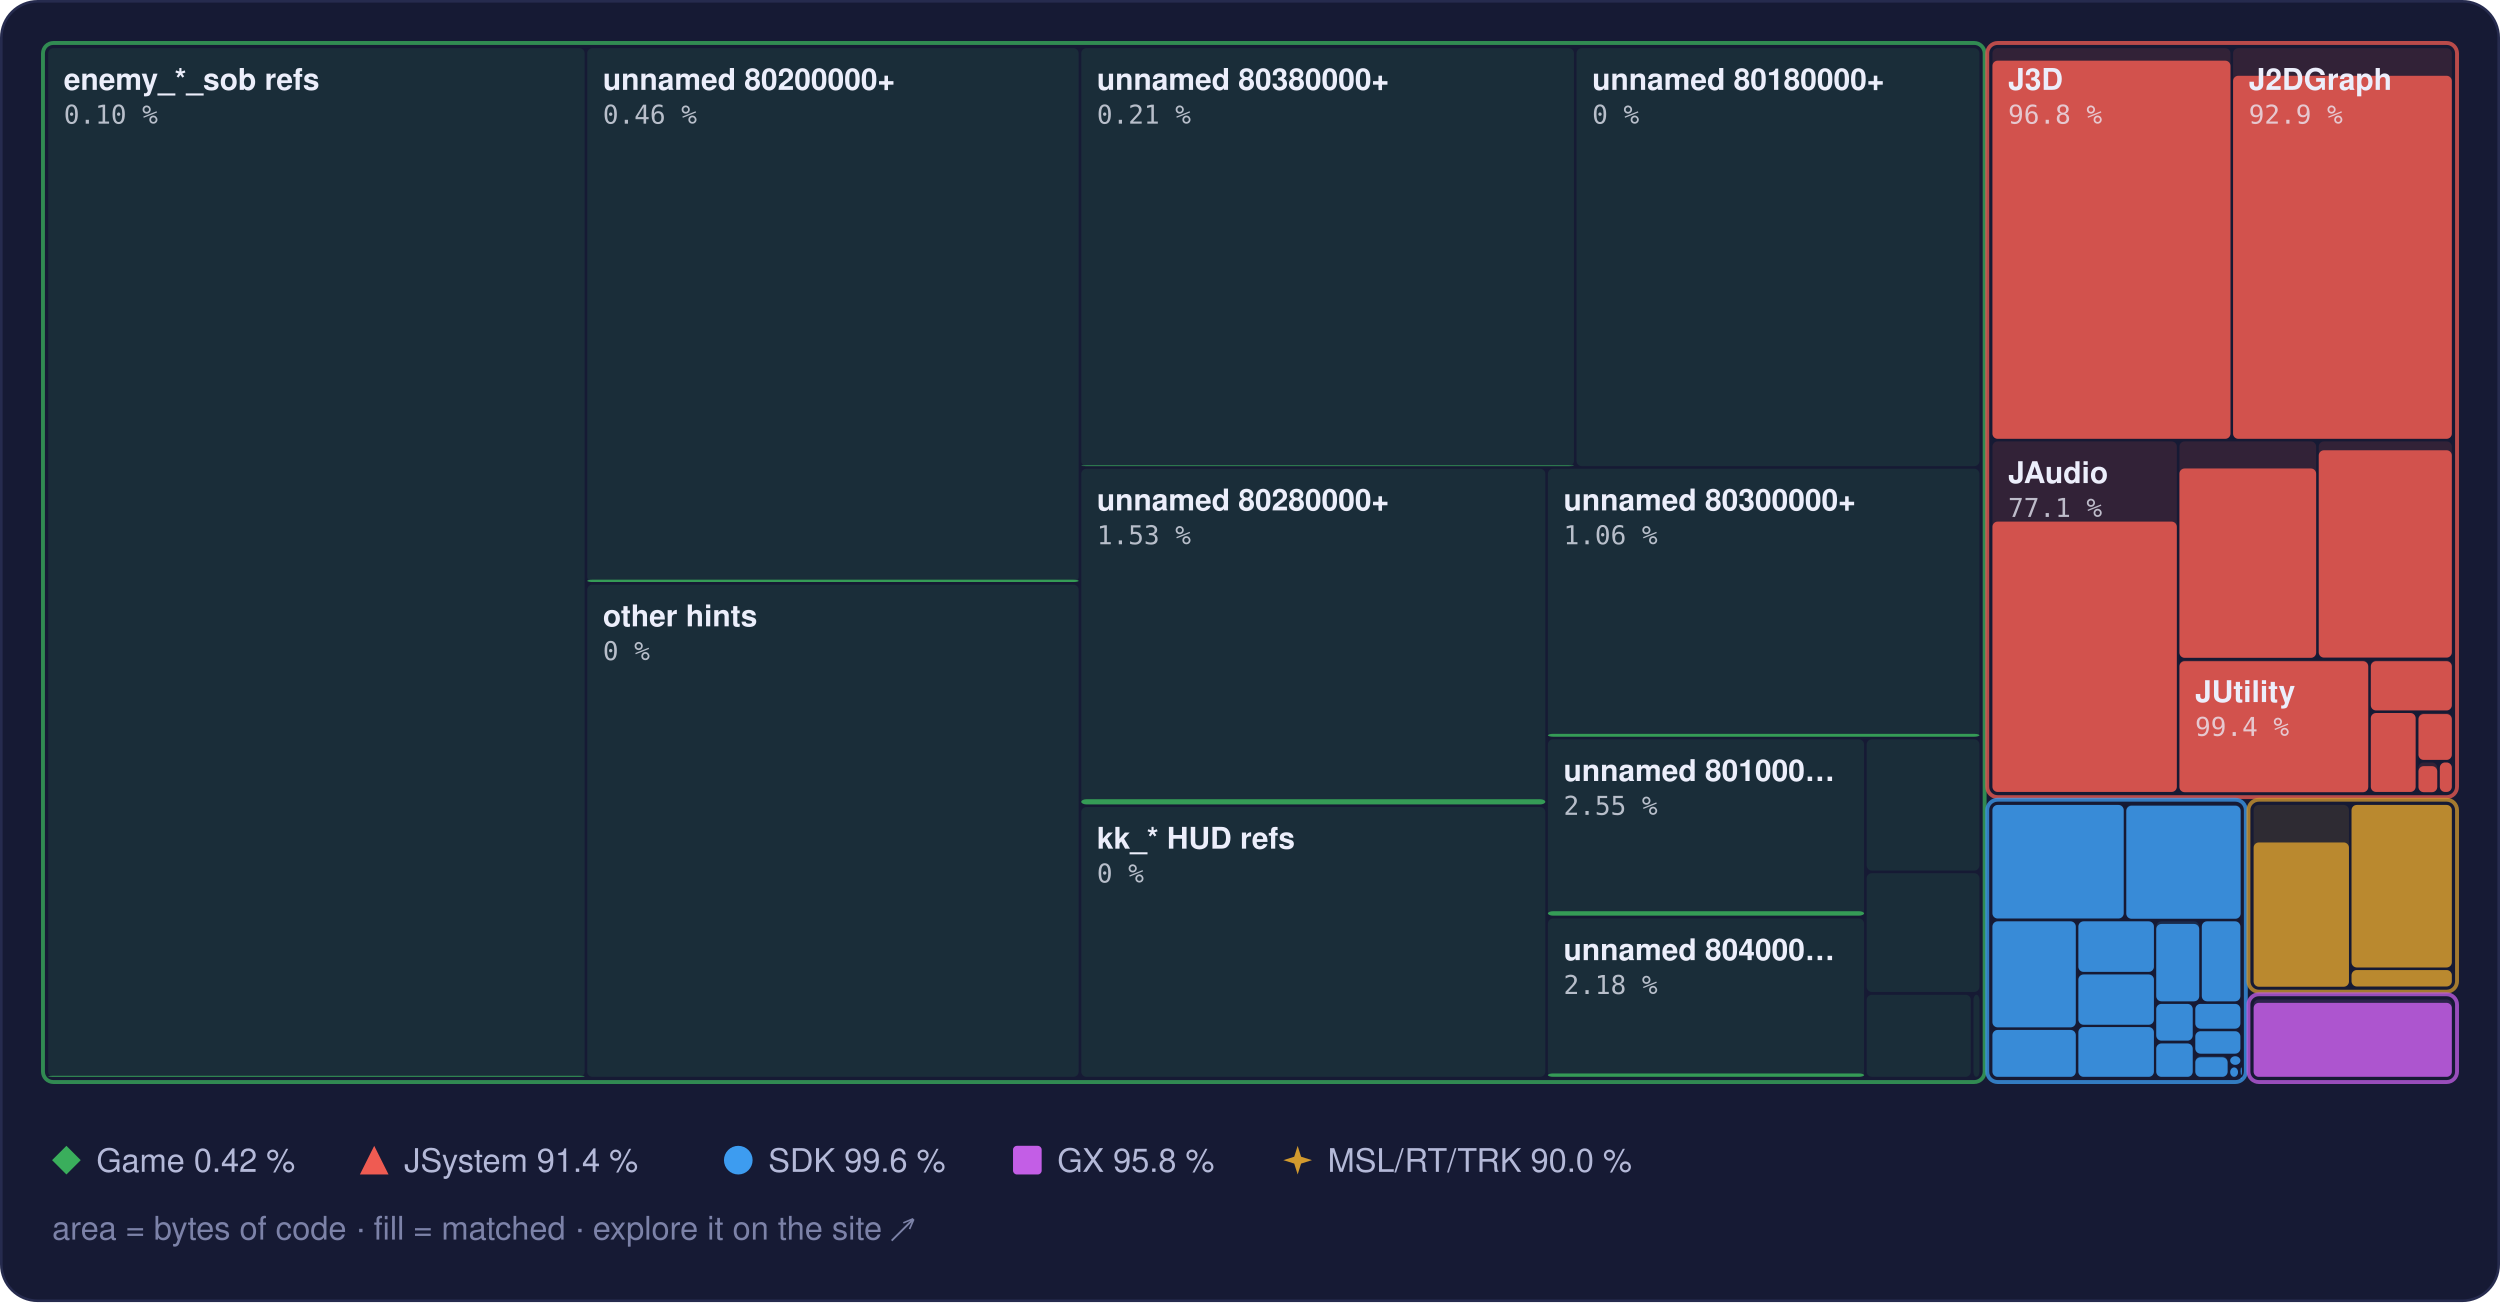
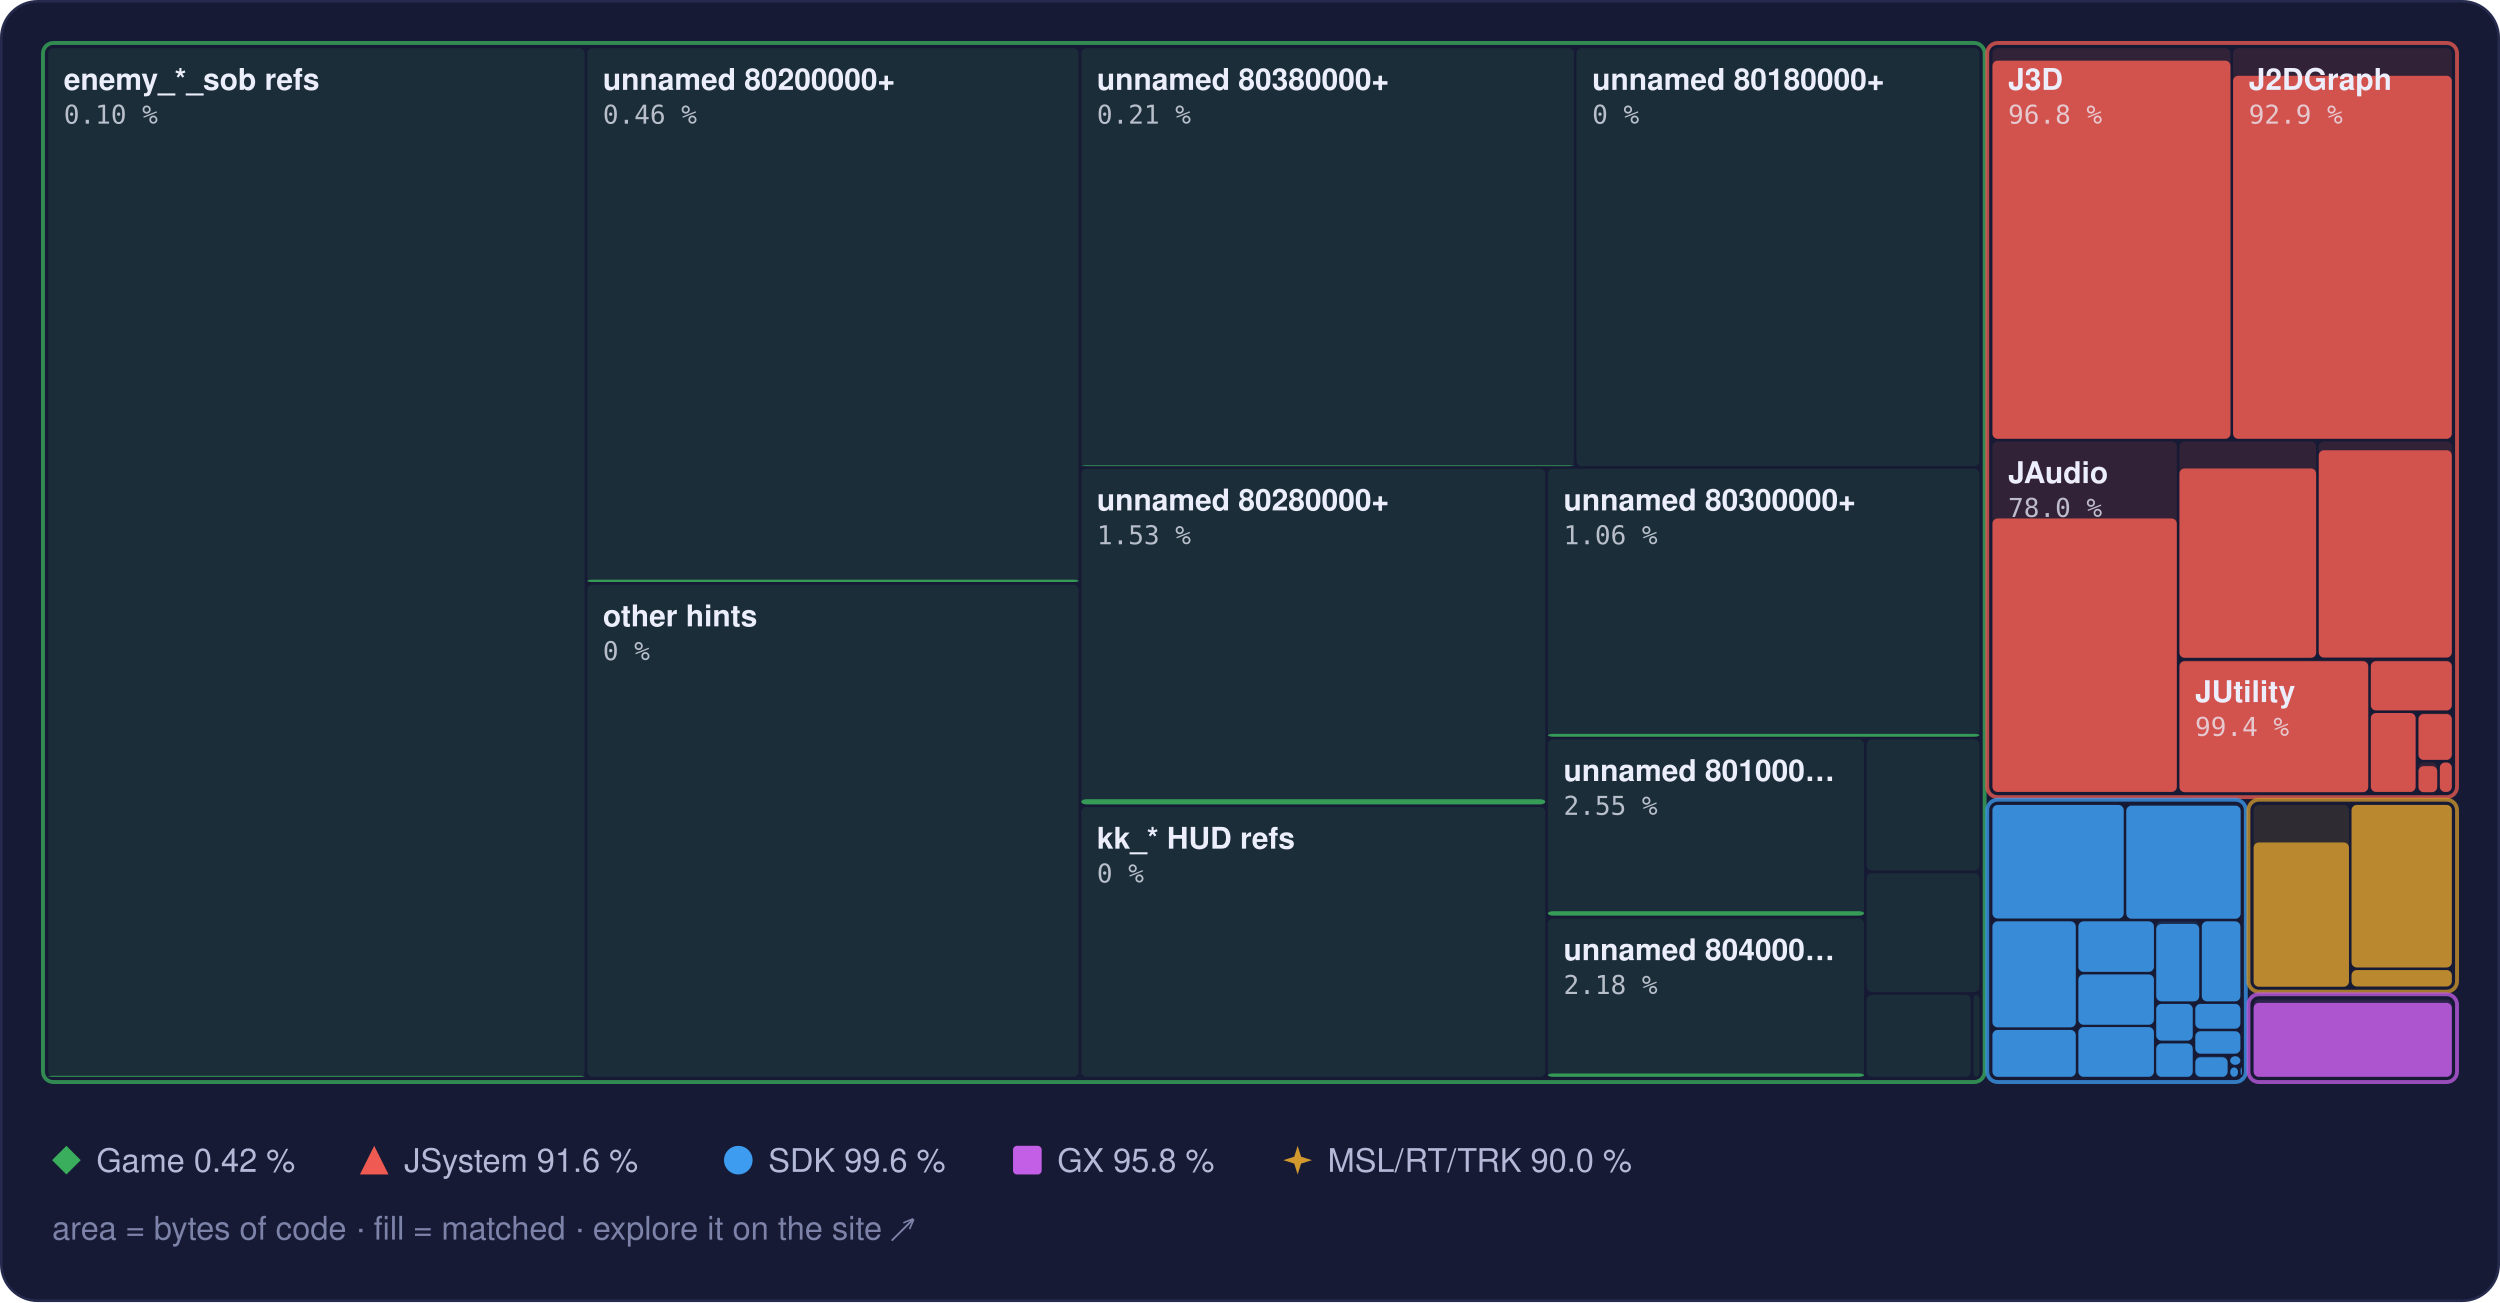
<svg xmlns="http://www.w3.org/2000/svg" width="960" height="500" viewBox="0 0 960 500" role="img" aria-label="Treemap of main.dol by library, area by bytes of code, filled to the matched share">
  <style>text { font-family: -apple-system, BlinkMacSystemFont, 'Segoe UI', Helvetica, Arial, sans-serif; } .mono { font-family: ui-monospace, SFMono-Regular, 'SF Mono', Menlo, Consolas, monospace; } .rise { transform-box: fill-box; transform-origin: 50% 100%; animation: rise 1.6s cubic-bezier(.2,.8,.2,1) .2s both; } @keyframes rise { from { transform: scaleY(0); } } @media (prefers-reduced-motion: reduce) { * { animation: none !important; } }</style>
  <rect x="0.5" y="0.5" width="959" height="499" rx="14" fill="#161a34" stroke="#262b4e" />
  <rect x="18.5" y="18.5" width="206.0" height="395.0" rx="2" fill="#3aae5c" fill-opacity="0.13" />
  <rect class="rise" x="18.5" y="413.1" width="206.0" height="0.4" rx="2" fill="#3aae5c" fill-opacity="0.85" />
  <rect x="225.5" y="18.5" width="188.7" height="205.0" rx="2" fill="#3aae5c" fill-opacity="0.13" />
  <rect class="rise" x="225.5" y="222.6" width="188.7" height="0.9" rx="2" fill="#3aae5c" fill-opacity="0.85" />
  <rect x="225.5" y="224.5" width="188.7" height="189.0" rx="2" fill="#3aae5c" fill-opacity="0.13" />
  <rect x="415.2" y="18.5" width="189.2" height="160.5" rx="2" fill="#3aae5c" fill-opacity="0.13" />
  <rect class="rise" x="415.2" y="178.7" width="189.2" height="0.3" rx="2" fill="#3aae5c" fill-opacity="0.85" />
  <rect x="605.4" y="18.5" width="154.7" height="160.5" rx="2" fill="#3aae5c" fill-opacity="0.13" />
  <rect x="415.2" y="180.0" width="178.2" height="128.9" rx="2" fill="#3aae5c" fill-opacity="0.13" />
  <rect class="rise" x="415.2" y="306.9" width="178.2" height="2.0" rx="2" fill="#3aae5c" fill-opacity="0.85" />
  <rect x="415.2" y="309.9" width="178.2" height="103.6" rx="2" fill="#3aae5c" fill-opacity="0.13" />
  <rect x="594.4" y="180.0" width="165.7" height="102.9" rx="2" fill="#3aae5c" fill-opacity="0.13" />
  <rect class="rise" x="594.4" y="281.8" width="165.7" height="1.1" rx="2" fill="#3aae5c" fill-opacity="0.85" />
  <rect x="594.4" y="283.9" width="121.4" height="67.8" rx="2" fill="#3aae5c" fill-opacity="0.13" />
  <rect class="rise" x="594.4" y="349.9" width="121.4" height="1.7" rx="2" fill="#3aae5c" fill-opacity="0.85" />
  <rect x="594.4" y="352.7" width="121.4" height="60.8" rx="2" fill="#3aae5c" fill-opacity="0.13" />
  <rect class="rise" x="594.4" y="412.2" width="121.4" height="1.3" rx="2" fill="#3aae5c" fill-opacity="0.85" />
  <rect x="716.8" y="283.9" width="43.3" height="50.4" rx="2" fill="#3aae5c" fill-opacity="0.13" />
  <rect x="716.8" y="335.3" width="43.3" height="45.6" rx="2" fill="#3aae5c" fill-opacity="0.13" />
  <rect x="716.8" y="382.0" width="40.0" height="31.5" rx="2" fill="#3aae5c" fill-opacity="0.13" />
  <rect x="757.8" y="382.0" width="2.3" height="31.5" rx="2" fill="#3aae5c" fill-opacity="0.13" />
  <rect x="16.5" y="16.5" width="745.6" height="399.0" rx="4" fill="none" stroke="#3aae5c" stroke-opacity="0.75" stroke-width="1.5" />
  <rect x="765.1" y="18.5" width="91.4" height="150.0" rx="2" fill="#ef5b52" fill-opacity="0.13" />
  <rect class="rise" x="765.1" y="23.3" width="91.4" height="145.2" rx="2" fill="#ef5b52" fill-opacity="0.85" />
  <rect x="857.5" y="18.5" width="84.0" height="150.0" rx="2" fill="#ef5b52" fill-opacity="0.13" />
  <rect class="rise" x="857.5" y="29.1" width="84.0" height="139.4" rx="2" fill="#ef5b52" fill-opacity="0.85" />
  <rect x="765.1" y="169.5" width="70.8" height="134.6" rx="2" fill="#ef5b52" fill-opacity="0.13" />
-   <rect class="rise" x="765.1" y="200.3" width="70.8" height="103.8" rx="2" fill="#ef5b52" fill-opacity="0.85" />
+   <rect class="rise" x="765.1" y="199.1" width="70.8" height="105.0" rx="2" fill="#ef5b52" fill-opacity="0.85" />
  <rect x="836.9" y="169.5" width="52.5" height="83.1" rx="2" fill="#ef5b52" fill-opacity="0.13" />
  <rect class="rise" x="836.9" y="179.9" width="52.5" height="72.7" rx="2" fill="#ef5b52" fill-opacity="0.85" />
  <rect x="890.4" y="169.5" width="51.1" height="83.1" rx="2" fill="#ef5b52" fill-opacity="0.13" />
  <rect class="rise" x="890.4" y="172.9" width="51.1" height="79.6" rx="2" fill="#ef5b52" fill-opacity="0.85" />
  <rect x="836.9" y="253.6" width="72.5" height="50.6" rx="2" fill="#ef5b52" fill-opacity="0.13" />
  <rect class="rise" x="836.9" y="253.9" width="72.5" height="50.3" rx="2" fill="#ef5b52" fill-opacity="0.85" />
  <rect x="910.4" y="253.6" width="31.1" height="19.2" rx="2" fill="#ef5b52" fill-opacity="0.13" />
  <rect class="rise" x="910.4" y="253.9" width="31.1" height="18.9" rx="2" fill="#ef5b52" fill-opacity="0.85" />
  <rect x="910.4" y="273.8" width="17.2" height="30.3" rx="2" fill="#ef5b52" fill-opacity="0.13" />
  <rect class="rise" x="910.4" y="273.8" width="17.2" height="30.3" rx="2" fill="#ef5b52" fill-opacity="0.85" />
  <rect x="928.7" y="273.8" width="12.8" height="18.0" rx="2" fill="#ef5b52" fill-opacity="0.13" />
  <rect class="rise" x="928.7" y="274.2" width="12.8" height="17.6" rx="2" fill="#ef5b52" fill-opacity="0.85" />
  <rect x="928.7" y="292.8" width="7.2" height="11.3" rx="2" fill="#ef5b52" fill-opacity="0.13" />
  <rect class="rise" x="928.7" y="294.2" width="7.2" height="10.0" rx="2" fill="#ef5b52" fill-opacity="0.85" />
  <rect x="936.9" y="292.8" width="4.6" height="11.3" rx="2" fill="#ef5b52" fill-opacity="0.13" />
  <rect class="rise" x="936.9" y="292.8" width="4.6" height="11.3" rx="2" fill="#ef5b52" fill-opacity="0.85" />
  <rect x="763.1" y="16.5" width="180.4" height="289.6" rx="4" fill="none" stroke="#ef5b52" stroke-opacity="0.75" stroke-width="1.5" />
  <rect x="765.1" y="309.1" width="50.4" height="43.6" rx="2" fill="#3d9cf0" fill-opacity="0.13" />
  <rect class="rise" x="765.1" y="309.1" width="50.4" height="43.6" rx="2" fill="#3d9cf0" fill-opacity="0.85" />
  <rect x="816.5" y="309.1" width="43.9" height="43.6" rx="2" fill="#3d9cf0" fill-opacity="0.13" />
  <rect class="rise" x="816.5" y="309.4" width="43.9" height="43.4" rx="2" fill="#3d9cf0" fill-opacity="0.85" />
  <rect x="765.1" y="353.8" width="32.0" height="40.7" rx="2" fill="#3d9cf0" fill-opacity="0.13" />
  <rect class="rise" x="765.1" y="353.8" width="32.0" height="40.7" rx="2" fill="#3d9cf0" fill-opacity="0.85" />
  <rect x="765.1" y="395.5" width="32.0" height="18.0" rx="2" fill="#3d9cf0" fill-opacity="0.13" />
  <rect class="rise" x="765.1" y="395.5" width="32.0" height="18.0" rx="2" fill="#3d9cf0" fill-opacity="0.85" />
  <rect x="798.1" y="353.8" width="29.0" height="19.4" rx="2" fill="#3d9cf0" fill-opacity="0.13" />
  <rect class="rise" x="798.1" y="353.8" width="29.0" height="19.4" rx="2" fill="#3d9cf0" fill-opacity="0.85" />
  <rect x="798.1" y="374.2" width="29.0" height="19.3" rx="2" fill="#3d9cf0" fill-opacity="0.13" />
  <rect class="rise" x="798.1" y="374.2" width="29.0" height="19.3" rx="2" fill="#3d9cf0" fill-opacity="0.85" />
  <rect x="798.1" y="394.4" width="29.0" height="19.1" rx="2" fill="#3d9cf0" fill-opacity="0.13" />
  <rect class="rise" x="798.1" y="394.4" width="29.0" height="19.1" rx="2" fill="#3d9cf0" fill-opacity="0.85" />
  <rect x="828.0" y="353.8" width="16.5" height="30.7" rx="2" fill="#3d9cf0" fill-opacity="0.13" />
  <rect class="rise" x="828.0" y="354.8" width="16.5" height="29.7" rx="2" fill="#3d9cf0" fill-opacity="0.85" />
  <rect x="845.5" y="353.8" width="14.8" height="30.7" rx="2" fill="#3d9cf0" fill-opacity="0.13" />
  <rect class="rise" x="845.5" y="353.8" width="14.8" height="30.7" rx="2" fill="#3d9cf0" fill-opacity="0.85" />
  <rect x="828.0" y="385.5" width="14.0" height="14.1" rx="2" fill="#3d9cf0" fill-opacity="0.13" />
  <rect class="rise" x="828.0" y="385.5" width="14.0" height="14.1" rx="2" fill="#3d9cf0" fill-opacity="0.85" />
  <rect x="828.0" y="400.7" width="14.0" height="12.8" rx="2" fill="#3d9cf0" fill-opacity="0.13" />
  <rect class="rise" x="828.0" y="400.7" width="14.0" height="12.8" rx="2" fill="#3d9cf0" fill-opacity="0.85" />
  <rect x="843.0" y="385.5" width="17.3" height="9.5" rx="2" fill="#3d9cf0" fill-opacity="0.13" />
  <rect class="rise" x="843.0" y="385.5" width="17.3" height="9.5" rx="2" fill="#3d9cf0" fill-opacity="0.85" />
  <rect x="843.0" y="396.0" width="17.3" height="8.6" rx="2" fill="#3d9cf0" fill-opacity="0.13" />
  <rect class="rise" x="843.0" y="396.0" width="17.3" height="8.6" rx="2" fill="#3d9cf0" fill-opacity="0.85" />
  <rect x="843.0" y="405.6" width="12.4" height="7.9" rx="2" fill="#3d9cf0" fill-opacity="0.13" />
  <rect class="rise" x="843.0" y="406.0" width="12.4" height="7.5" rx="2" fill="#3d9cf0" fill-opacity="0.85" />
  <rect x="856.4" y="405.6" width="3.9" height="3.3" rx="2" fill="#3d9cf0" fill-opacity="0.13" />
  <rect class="rise" x="856.4" y="405.6" width="3.9" height="3.3" rx="2" fill="#3d9cf0" fill-opacity="0.85" />
  <rect x="856.4" y="409.9" width="3.0" height="3.6" rx="2" fill="#3d9cf0" fill-opacity="0.13" />
  <rect class="rise" x="856.4" y="409.9" width="3.0" height="3.6" rx="2" fill="#3d9cf0" fill-opacity="0.85" />
  <rect x="860.4" y="409.9" width="0.5" height="2.9" rx="2" fill="#3d9cf0" fill-opacity="0.13" />
  <rect class="rise" x="860.4" y="409.9" width="0.5" height="2.9" rx="2" fill="#3d9cf0" fill-opacity="0.85" />
  <rect x="860.4" y="413.8" width="0.5" height="0.5" rx="2" fill="#3d9cf0" fill-opacity="0.13" />
  <rect class="rise" x="860.4" y="413.8" width="0.5" height="0.5" rx="2" fill="#3d9cf0" fill-opacity="0.85" />
  <rect x="763.1" y="307.1" width="99.3" height="108.4" rx="4" fill="none" stroke="#3d9cf0" stroke-opacity="0.75" stroke-width="1.5" />
  <rect x="865.4" y="309.1" width="36.6" height="69.7" rx="2" fill="#d29a2e" fill-opacity="0.13" />
  <rect class="rise" x="865.4" y="323.5" width="36.6" height="55.4" rx="2" fill="#d29a2e" fill-opacity="0.85" />
  <rect x="903.0" y="309.1" width="38.5" height="62.4" rx="2" fill="#d29a2e" fill-opacity="0.13" />
  <rect class="rise" x="903.0" y="309.1" width="38.5" height="62.4" rx="2" fill="#d29a2e" fill-opacity="0.85" />
  <rect x="903.0" y="372.5" width="38.5" height="6.3" rx="2" fill="#d29a2e" fill-opacity="0.13" />
  <rect class="rise" x="903.0" y="372.5" width="38.5" height="6.3" rx="2" fill="#d29a2e" fill-opacity="0.85" />
  <rect x="863.4" y="307.1" width="80.1" height="73.7" rx="4" fill="none" stroke="#d29a2e" stroke-opacity="0.75" stroke-width="1.5" />
  <rect x="865.4" y="383.8" width="76.1" height="29.7" rx="2" fill="#c35ee6" fill-opacity="0.13" />
  <rect class="rise" x="865.4" y="385.1" width="76.1" height="28.4" rx="2" fill="#c35ee6" fill-opacity="0.85" />
  <rect x="863.4" y="381.8" width="80.1" height="33.7" rx="4" fill="none" stroke="#c35ee6" stroke-opacity="0.75" stroke-width="1.5" />
  <text x="24.5" y="34.5" font-size="11.5" font-weight="600" fill="#eceefb">enemy_*_sob refs</text>
  <text x="24.5" y="47.5" class="mono" font-size="10" fill="#eceefb" fill-opacity="0.75">0.10 %</text>
  <text x="231.5" y="34.5" font-size="11.5" font-weight="600" fill="#eceefb">unnamed 80200000+</text>
  <text x="231.5" y="47.5" class="mono" font-size="10" fill="#eceefb" fill-opacity="0.75">0.46 %</text>
  <text x="231.5" y="240.5" font-size="11.5" font-weight="600" fill="#eceefb">other hints</text>
  <text x="231.5" y="253.5" class="mono" font-size="10" fill="#eceefb" fill-opacity="0.75">0 %</text>
  <text x="421.2" y="34.5" font-size="11.5" font-weight="600" fill="#eceefb">unnamed 80380000+</text>
  <text x="421.2" y="47.5" class="mono" font-size="10" fill="#eceefb" fill-opacity="0.75">0.21 %</text>
  <text x="611.4" y="34.5" font-size="11.5" font-weight="600" fill="#eceefb">unnamed 80180000+</text>
  <text x="611.4" y="47.5" class="mono" font-size="10" fill="#eceefb" fill-opacity="0.75">0 %</text>
  <text x="421.2" y="196.0" font-size="11.5" font-weight="600" fill="#eceefb">unnamed 80280000+</text>
  <text x="421.2" y="209.0" class="mono" font-size="10" fill="#eceefb" fill-opacity="0.75">1.53 %</text>
  <text x="421.2" y="325.9" font-size="11.5" font-weight="600" fill="#eceefb">kk_* HUD refs</text>
  <text x="421.2" y="338.9" class="mono" font-size="10" fill="#eceefb" fill-opacity="0.75">0 %</text>
  <text x="600.4" y="196.0" font-size="11.5" font-weight="600" fill="#eceefb">unnamed 80300000+</text>
  <text x="600.4" y="209.0" class="mono" font-size="10" fill="#eceefb" fill-opacity="0.75">1.06 %</text>
  <text x="600.4" y="299.9" font-size="11.5" font-weight="600" fill="#eceefb">unnamed 801000…</text>
  <text x="600.4" y="312.9" class="mono" font-size="10" fill="#eceefb" fill-opacity="0.75">2.55 %</text>
  <text x="600.4" y="368.7" font-size="11.5" font-weight="600" fill="#eceefb">unnamed 804000…</text>
  <text x="600.4" y="381.7" class="mono" font-size="10" fill="#eceefb" fill-opacity="0.75">2.18 %</text>
  <text x="771.1" y="34.5" font-size="11.5" font-weight="600" fill="#eceefb">J3D</text>
  <text x="771.1" y="47.5" class="mono" font-size="10" fill="#eceefb" fill-opacity="0.75">96.8 %</text>
  <text x="863.5" y="34.5" font-size="11.5" font-weight="600" fill="#eceefb">J2DGraph</text>
  <text x="863.5" y="47.5" class="mono" font-size="10" fill="#eceefb" fill-opacity="0.75">92.9 %</text>
  <text x="771.1" y="185.5" font-size="11.5" font-weight="600" fill="#eceefb">JAudio</text>
-   <text x="771.1" y="198.5" class="mono" font-size="10" fill="#eceefb" fill-opacity="0.75">77.1 %</text>
+   <text x="771.1" y="198.5" class="mono" font-size="10" fill="#eceefb" fill-opacity="0.75">78.0 %</text>
  <text x="842.9" y="269.6" font-size="11.5" font-weight="600" fill="#eceefb">JUtility</text>
  <text x="842.9" y="282.6" class="mono" font-size="10" fill="#eceefb" fill-opacity="0.75">99.4 %</text>
  <g fill="#3aae5c">
    <path d="M25.5 440L31 445.5L25.5 451L20 445.5Z" />
  </g>
  <text x="37" y="450" font-size="12.5" fill="#b4b9d8">Game 0.42 %</text>
  <g fill="#ef5b52">
    <path d="M143.7 440L149.2 451L138.2 451Z" />
  </g>
-   <text x="155.2" y="450" font-size="12.5" fill="#b4b9d8">JSystem 91.4 %</text>
+   <text x="155.2" y="450" font-size="12.5" fill="#b4b9d8">JSystem 91.6 %</text>
  <g fill="#3d9cf0">
    <circle cx="283.5" cy="445.5" r="5.5" />
  </g>
  <text x="295.0" y="450" font-size="12.5" fill="#b4b9d8">SDK 99.6 %</text>
  <g fill="#c35ee6">
    <rect x="389" y="440" width="11" height="11" rx="1.5" />
  </g>
  <text x="406.0" y="450" font-size="12.5" fill="#b4b9d8">GX 95.8 %</text>
  <g fill="#d29a2e">
    <path d="M498.3 440L499.62 444.18L503.8 445.5L499.62 446.82L498.3 451L496.98 446.82L492.8 445.5L496.98 444.18Z" />
  </g>
  <text x="509.8" y="450" font-size="12.5" fill="#b4b9d8">MSL/RT/TRK 90.0 %</text>
  <text x="20" y="476" font-size="12.5" fill="#7c82a8">area = bytes of code · fill = matched · explore it on the site ↗</text>
</svg>
